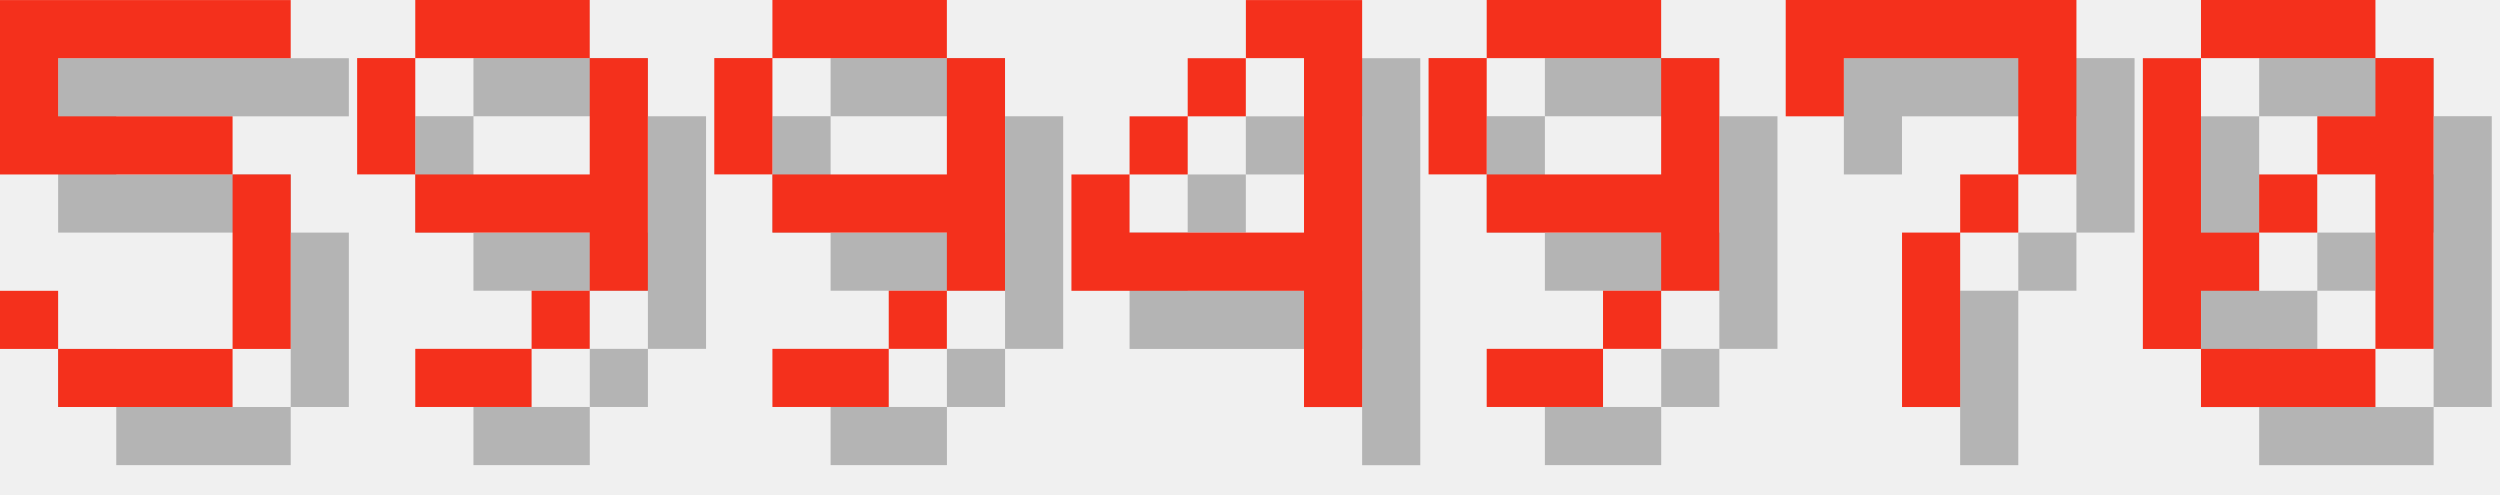
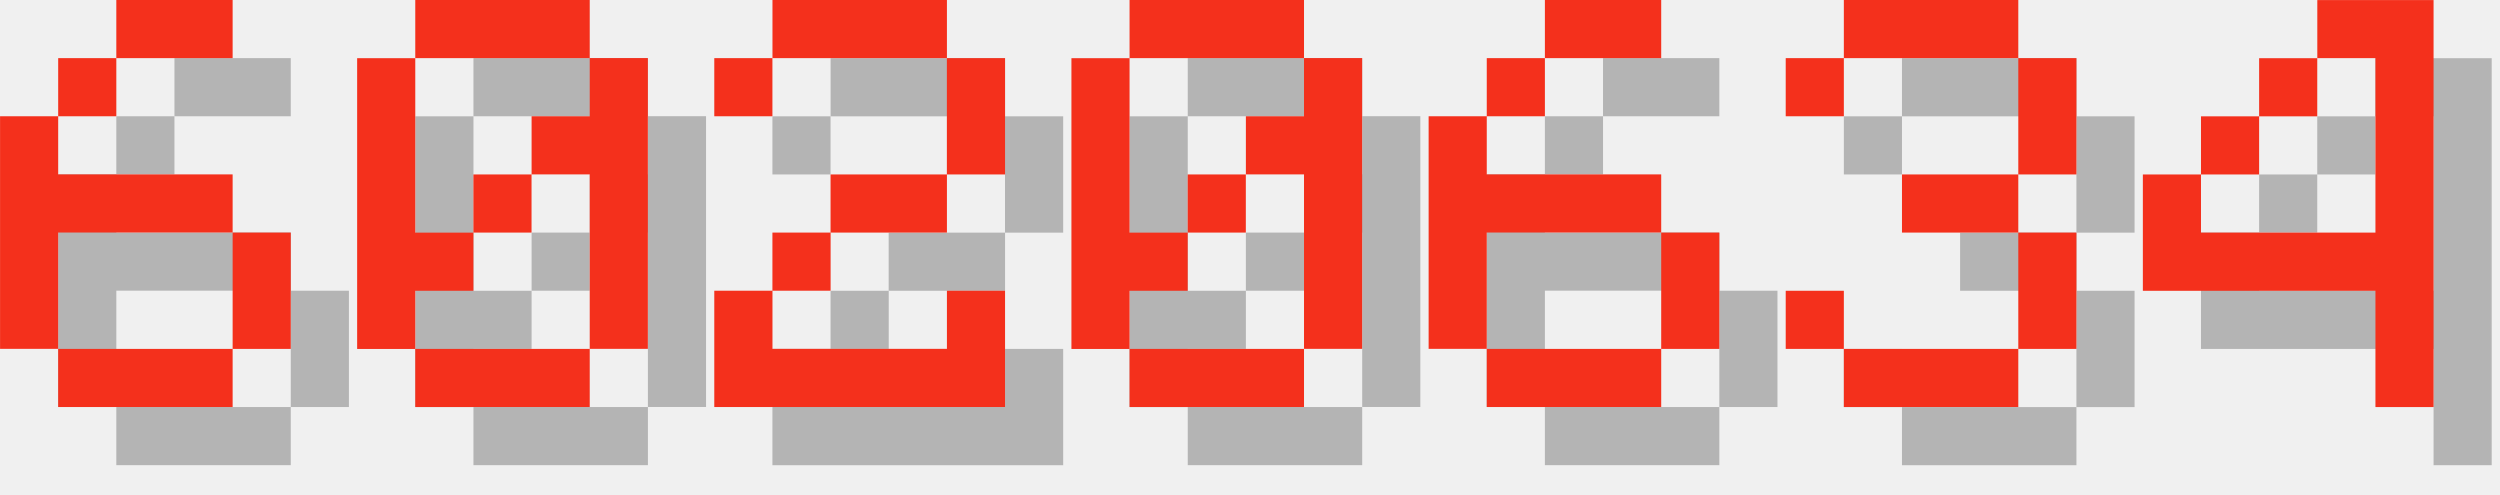
<svg xmlns="http://www.w3.org/2000/svg" version="1.1" width="182.0" height="36">
  <style>
        .text-foreground {
            fill: #F4301C;
        }
        .text-shadow {
            fill: #000000;
            fill-opacity: 0.25;
        }
    </style>
-   <g class="digit" id="digit_5" transform="translate(0.0, 0), scale(4)">
-     <path id="digit_5_shadow" class="text-shadow" d="m1.058 1.058v3.175h4.233v3.175h-3.175v-1.058h-1.058v1.058h1.058v1.058h3.175v-1.058h1.058v-3.175h-1.058v-1.058h-3.175v-1.058h4.233v-1.058h-5.292z" fill-opacity=".5" style="paint-order:stroke fill markers" />
-     <path id="digit_5_fg" class="text-foreground" d="m0 0v3.175h4.233v3.175h-3.175v-1.058h-1.058v1.058h1.058v1.058h3.175v-1.058h1.058v-3.175h-1.058v-1.058h-3.175v-1.058h4.233v-1.058h-5.292z" fill="#fff" style="paint-order:stroke fill markers" />
+   <g class="digit" id="digit_6" transform="translate(0.0, 0), scale(4)">
+     <path id="digit_6_shadow" class="text-shadow" d="m3.175 1.058v1.058h2.117v-1.058h-2.117zm0 1.058h-1.058v1.058h1.058v-1.058zm-1.058 1.058h-1.058v4.233h1.058v-2.117h3.175v-1.058h-3.175v-1.058zm3.175 2.117v2.117h1.058v-2.117h-1.058zm0 2.117h-3.175v1.058h3.175v-1.058z" fill-opacity=".5" style="paint-order:stroke fill markers" />
+     <path id="digit_6_fg" class="text-foreground" d="m2.117 0v1.058h2.117v-1.058h-2.117zm0 1.058h-1.058v1.058h1.058v-1.058zm-1.058 1.058h-1.058v4.233h1.058v-2.117h3.175v-1.058h-3.175v-1.058zm3.175 2.117v2.117h1.058v-2.117h-1.058zm0 2.117h-3.175v1.058h3.175v-1.058z" fill="#fff" style="paint-order:stroke fill markers" />
  </g>
-   <g class="digit" id="digit_9" transform="translate(26.0, 0), scale(4)">
-     <path id="digit_9_shadow" class="text-shadow" d="m2.117 1.058v1.058h3.175v-1.058h-3.175zm3.175 1.058v2.117h-3.175v1.058h3.175v1.058h1.058v-4.233h-1.058zm0 4.233h-1.058v1.058h1.058v-1.058zm-1.058 1.058h-2.117v1.058h2.117v-1.058zm-2.117-3.175v-2.117h-1.058v2.117h1.058z" fill-opacity=".5" style="paint-order:stroke fill markers" />
-     <path id="digit_9_fg" class="text-foreground" d="m1.058 0v1.058h3.175v-1.058h-3.175zm3.175 1.058v2.117h-3.175v1.058h3.175v1.058h1.058v-4.233h-1.058zm0 4.233h-1.058v1.058h1.058v-1.058zm-1.058 1.058h-2.117v1.058h2.117v-1.058zm-2.117-3.175v-2.117h-1.058v2.117h1.058z" fill="#fff" style="paint-order:stroke fill markers" />
+   <g class="digit" id="digit_0" transform="translate(26.0, 0), scale(4)">
+     <path id="digit_0_shadow" class="text-shadow" d="m2.117 1.058v1.058h3.175v-1.058h-3.175zm3.175 1.058v1.058h-1.058v1.058h1.058v3.175h1.058v-5.292h-1.058zm0 5.292h-3.175v1.058h3.175v-1.058zm-3.175 0v-1.058h1.058v-1.058h-1.058v-3.175h-1.058v5.292h1.058zm1.058-2.117h1.058v-1.058h-1.058v1.058z" fill-opacity=".5" style="paint-order:stroke fill markers" />
+     <path id="digit_0_fg" class="text-foreground" d="m1.058 0v1.058h3.175v-1.058h-3.175zm3.175 1.058v1.058h-1.058v1.058h1.058v3.175h1.058v-5.292h-1.058zm0 5.292h-3.175v1.058h3.175v-1.058zm-3.175 0v-1.058h1.058v-1.058h-1.058v-3.175h-1.058v5.292h1.058zm1.058-2.117h1.058v-1.058h-1.058v1.058z" fill="#fff" style="paint-order:stroke fill markers" />
  </g>
-   <g class="digit" id="digit_9" transform="translate(52.0, 0), scale(4)">
-     <path id="digit_9_shadow" class="text-shadow" d="m2.117 1.058v1.058h3.175v-1.058h-3.175zm3.175 1.058v2.117h-3.175v1.058h3.175v1.058h1.058v-4.233h-1.058zm0 4.233h-1.058v1.058h1.058v-1.058zm-1.058 1.058h-2.117v1.058h2.117v-1.058zm-2.117-3.175v-2.117h-1.058v2.117h1.058z" fill-opacity=".5" style="paint-order:stroke fill markers" />
-     <path id="digit_9_fg" class="text-foreground" d="m1.058 0v1.058h3.175v-1.058h-3.175zm3.175 1.058v2.117h-3.175v1.058h3.175v1.058h1.058v-4.233h-1.058zm0 4.233h-1.058v1.058h1.058v-1.058zm-1.058 1.058h-2.117v1.058h2.117v-1.058zm-2.117-3.175v-2.117h-1.058v2.117h1.058z" fill="#fff" style="paint-order:stroke fill markers" />
+   <g class="digit" id="digit_2" transform="translate(52.0, 0), scale(4)">
+     <path id="digit_2_shadow" class="text-shadow" d="m1.058 2.117v1.058h1.058v-1.058h3.175v2.117h-2.117v1.058h-1.058v1.058h-1.058v2.117h5.292v-2.117h-1.058v1.058h-3.175v-1.058h1.058v-1.058h2.117v-1.058h1.058v-2.117h-1.058v-1.058h-3.175v1.058h-1.058z" fill-opacity=".5" style="paint-order:stroke fill markers" />
+     <path id="digit_2_fg" class="text-foreground" d="m0 1.058v1.058h1.058v-1.058h3.175v2.117h-2.117v1.058h-1.058v1.058h-1.058v2.117h5.292v-2.117h-1.058v1.058h-3.175v-1.058h1.058v-1.058h2.117v-1.058h1.058v-2.117h-1.058v-1.058h-3.175v1.058h-1.058z" fill="#fff" style="paint-order:stroke fill markers" />
  </g>
-   <g class="digit" id="digit_4" transform="translate(78.0, 0), scale(4)">
+   <g class="digit" id="digit_0" transform="translate(78.0, 0), scale(4)">
+     <path id="digit_0_shadow" class="text-shadow" d="m2.117 1.058v1.058h3.175v-1.058h-3.175zm3.175 1.058v1.058h-1.058v1.058h1.058v3.175h1.058v-5.292h-1.058zm0 5.292h-3.175v1.058h3.175v-1.058zm-3.175 0v-1.058h1.058v-1.058h-1.058v-3.175h-1.058v5.292h1.058zm1.058-2.117h1.058v-1.058h-1.058v1.058z" fill-opacity=".5" style="paint-order:stroke fill markers" />
+     <path id="digit_0_fg" class="text-foreground" d="m1.058 0v1.058h3.175v-1.058h-3.175zm3.175 1.058v1.058h-1.058v1.058h1.058v3.175h1.058v-5.292h-1.058zm0 5.292h-3.175v1.058h3.175v-1.058zm-3.175 0v-1.058h1.058v-1.058h-1.058v-3.175h-1.058v5.292h1.058zm1.058-2.117h1.058v-1.058h-1.058v1.058z" fill="#fff" style="paint-order:stroke fill markers" />
+   </g>
+   <g class="digit" id="digit_6" transform="translate(104.0, 0), scale(4)">
+     <path id="digit_6_shadow" class="text-shadow" d="m3.175 1.058v1.058h2.117v-1.058h-2.117zm0 1.058h-1.058v1.058h1.058v-1.058zm-1.058 1.058h-1.058v4.233h1.058v-2.117h3.175v-1.058h-3.175v-1.058zm3.175 2.117v2.117h1.058v-2.117h-1.058zm0 2.117h-3.175v1.058h3.175v-1.058z" fill-opacity=".5" style="paint-order:stroke fill markers" />
+     <path id="digit_6_fg" class="text-foreground" d="m2.117 0v1.058h2.117v-1.058h-2.117zm0 1.058h-1.058v1.058h1.058v-1.058zm-1.058 1.058h-1.058v4.233h1.058v-2.117h3.175v-1.058h-3.175v-1.058zm3.175 2.117v2.117h1.058v-2.117h-1.058zm0 2.117h-3.175v1.058h3.175v-1.058z" fill="#fff" style="paint-order:stroke fill markers" />
+   </g>
+   <g class="digit" id="digit_3" transform="translate(130.0, 0), scale(4)">
+     <path id="digit_3_shadow" class="text-shadow" d="m1.058 2.117v1.058h1.058v-1.058h3.175v2.117h-2.117v1.058h2.117v2.117h-3.175v-1.058h-1.058v1.058h1.058v1.058h3.175v-1.058h1.058v-2.117h-1.058v-1.058h1.058v-2.117h-1.058v-1.058h-3.175v1.058h-1.058z" fill-opacity=".5" style="paint-order:stroke fill markers" />
+     <path id="digit_3_fg" class="text-foreground" d="m0 1.058v1.058h1.058v-1.058h3.175v2.117h-2.117v1.058h2.117v2.117h-3.175v-1.058h-1.058v1.058h1.058v1.058h3.175v-1.058h1.058v-2.117h-1.058v-1.058h1.058v-2.117h-1.058v-1.058h-3.175v1.058h-1.058z" fill="#fff" style="paint-order:stroke fill markers" />
+   </g>
+   <g class="digit" id="digit_4" transform="translate(156.0, 0), scale(4)">
    <path id="digit_4_shadow" class="text-shadow" d="m4.233 1.058v1.058h1.058v3.175h-3.175v-1.058h-1.058v2.117h4.233v2.117h1.058v-7.408h-2.117zm-2.117 3.175h1.058v-1.058h-1.058v1.058zm1.058-1.058h1.058v-1.058h-1.058v1.058z" fill-opacity=".5" style="paint-order:stroke fill markers" />
    <path id="digit_4_fg" class="text-foreground" d="m3.175 0v1.058h1.058v3.175h-3.175v-1.058h-1.058v2.117h4.233v2.117h1.058v-7.408h-2.117zm-2.117 3.175h1.058v-1.058h-1.058v1.058zm1.058-1.058h1.058v-1.058h-1.058v1.058z" fill="#fff" style="paint-order:stroke fill markers" />
  </g>
-   <g class="digit" id="digit_9" transform="translate(104.0, 0), scale(4)">
-     <path id="digit_9_shadow" class="text-shadow" d="m2.117 1.058v1.058h3.175v-1.058h-3.175zm3.175 1.058v2.117h-3.175v1.058h3.175v1.058h1.058v-4.233h-1.058zm0 4.233h-1.058v1.058h1.058v-1.058zm-1.058 1.058h-2.117v1.058h2.117v-1.058zm-2.117-3.175v-2.117h-1.058v2.117h1.058z" fill-opacity=".5" style="paint-order:stroke fill markers" />
-     <path id="digit_9_fg" class="text-foreground" d="m1.058 0v1.058h3.175v-1.058h-3.175zm3.175 1.058v2.117h-3.175v1.058h3.175v1.058h1.058v-4.233h-1.058zm0 4.233h-1.058v1.058h1.058v-1.058zm-1.058 1.058h-2.117v1.058h2.117v-1.058zm-2.117-3.175v-2.117h-1.058v2.117h1.058z" fill="#fff" style="paint-order:stroke fill markers" />
-   </g>
-   <g class="digit" id="digit_7" transform="translate(130.0, 0), scale(4)">
-     <path id="digit_7_shadow" class="text-shadow" d="m1.058 1.058 2e-6 2.117h1.058v-1.058h3.175v1.058l2e-7 1.058h-1.058v1.058h-1.058l4e-7 3.175 1.058 1e-7v-3.175h1.058v-1.058h1.058l5e-7 -1.058v-2.117z" fill-opacity=".5" style="paint-order:stroke fill markers" />
-     <path id="digit_7_fg" class="text-foreground" d="m0 0 2e-6 2.117h1.058v-1.058h3.175v1.058l2e-7 1.058h-1.058v1.058h-1.058l4e-7 3.175 1.058 1e-7v-3.175h1.058v-1.058h1.058l5e-7 -1.058v-2.117z" fill="#fff" style="paint-order:stroke fill markers" />
-   </g>
-   <g class="digit" id="digit_0" transform="translate(156.0, 0), scale(4)">
-     <path id="digit_0_shadow" class="text-shadow" d="m2.117 1.058v1.058h3.175v-1.058h-3.175zm3.175 1.058v1.058h-1.058v1.058h1.058v3.175h1.058v-5.292h-1.058zm0 5.292h-3.175v1.058h3.175v-1.058zm-3.175 0v-1.058h1.058v-1.058h-1.058v-3.175h-1.058v5.292h1.058zm1.058-2.117h1.058v-1.058h-1.058v1.058z" fill-opacity=".5" style="paint-order:stroke fill markers" />
-     <path id="digit_0_fg" class="text-foreground" d="m1.058 0v1.058h3.175v-1.058h-3.175zm3.175 1.058v1.058h-1.058v1.058h1.058v3.175h1.058v-5.292h-1.058zm0 5.292h-3.175v1.058h3.175v-1.058zm-3.175 0v-1.058h1.058v-1.058h-1.058v-3.175h-1.058v5.292h1.058zm1.058-2.117h1.058v-1.058h-1.058v1.058z" fill="#fff" style="paint-order:stroke fill markers" />
-   </g>
</svg>
